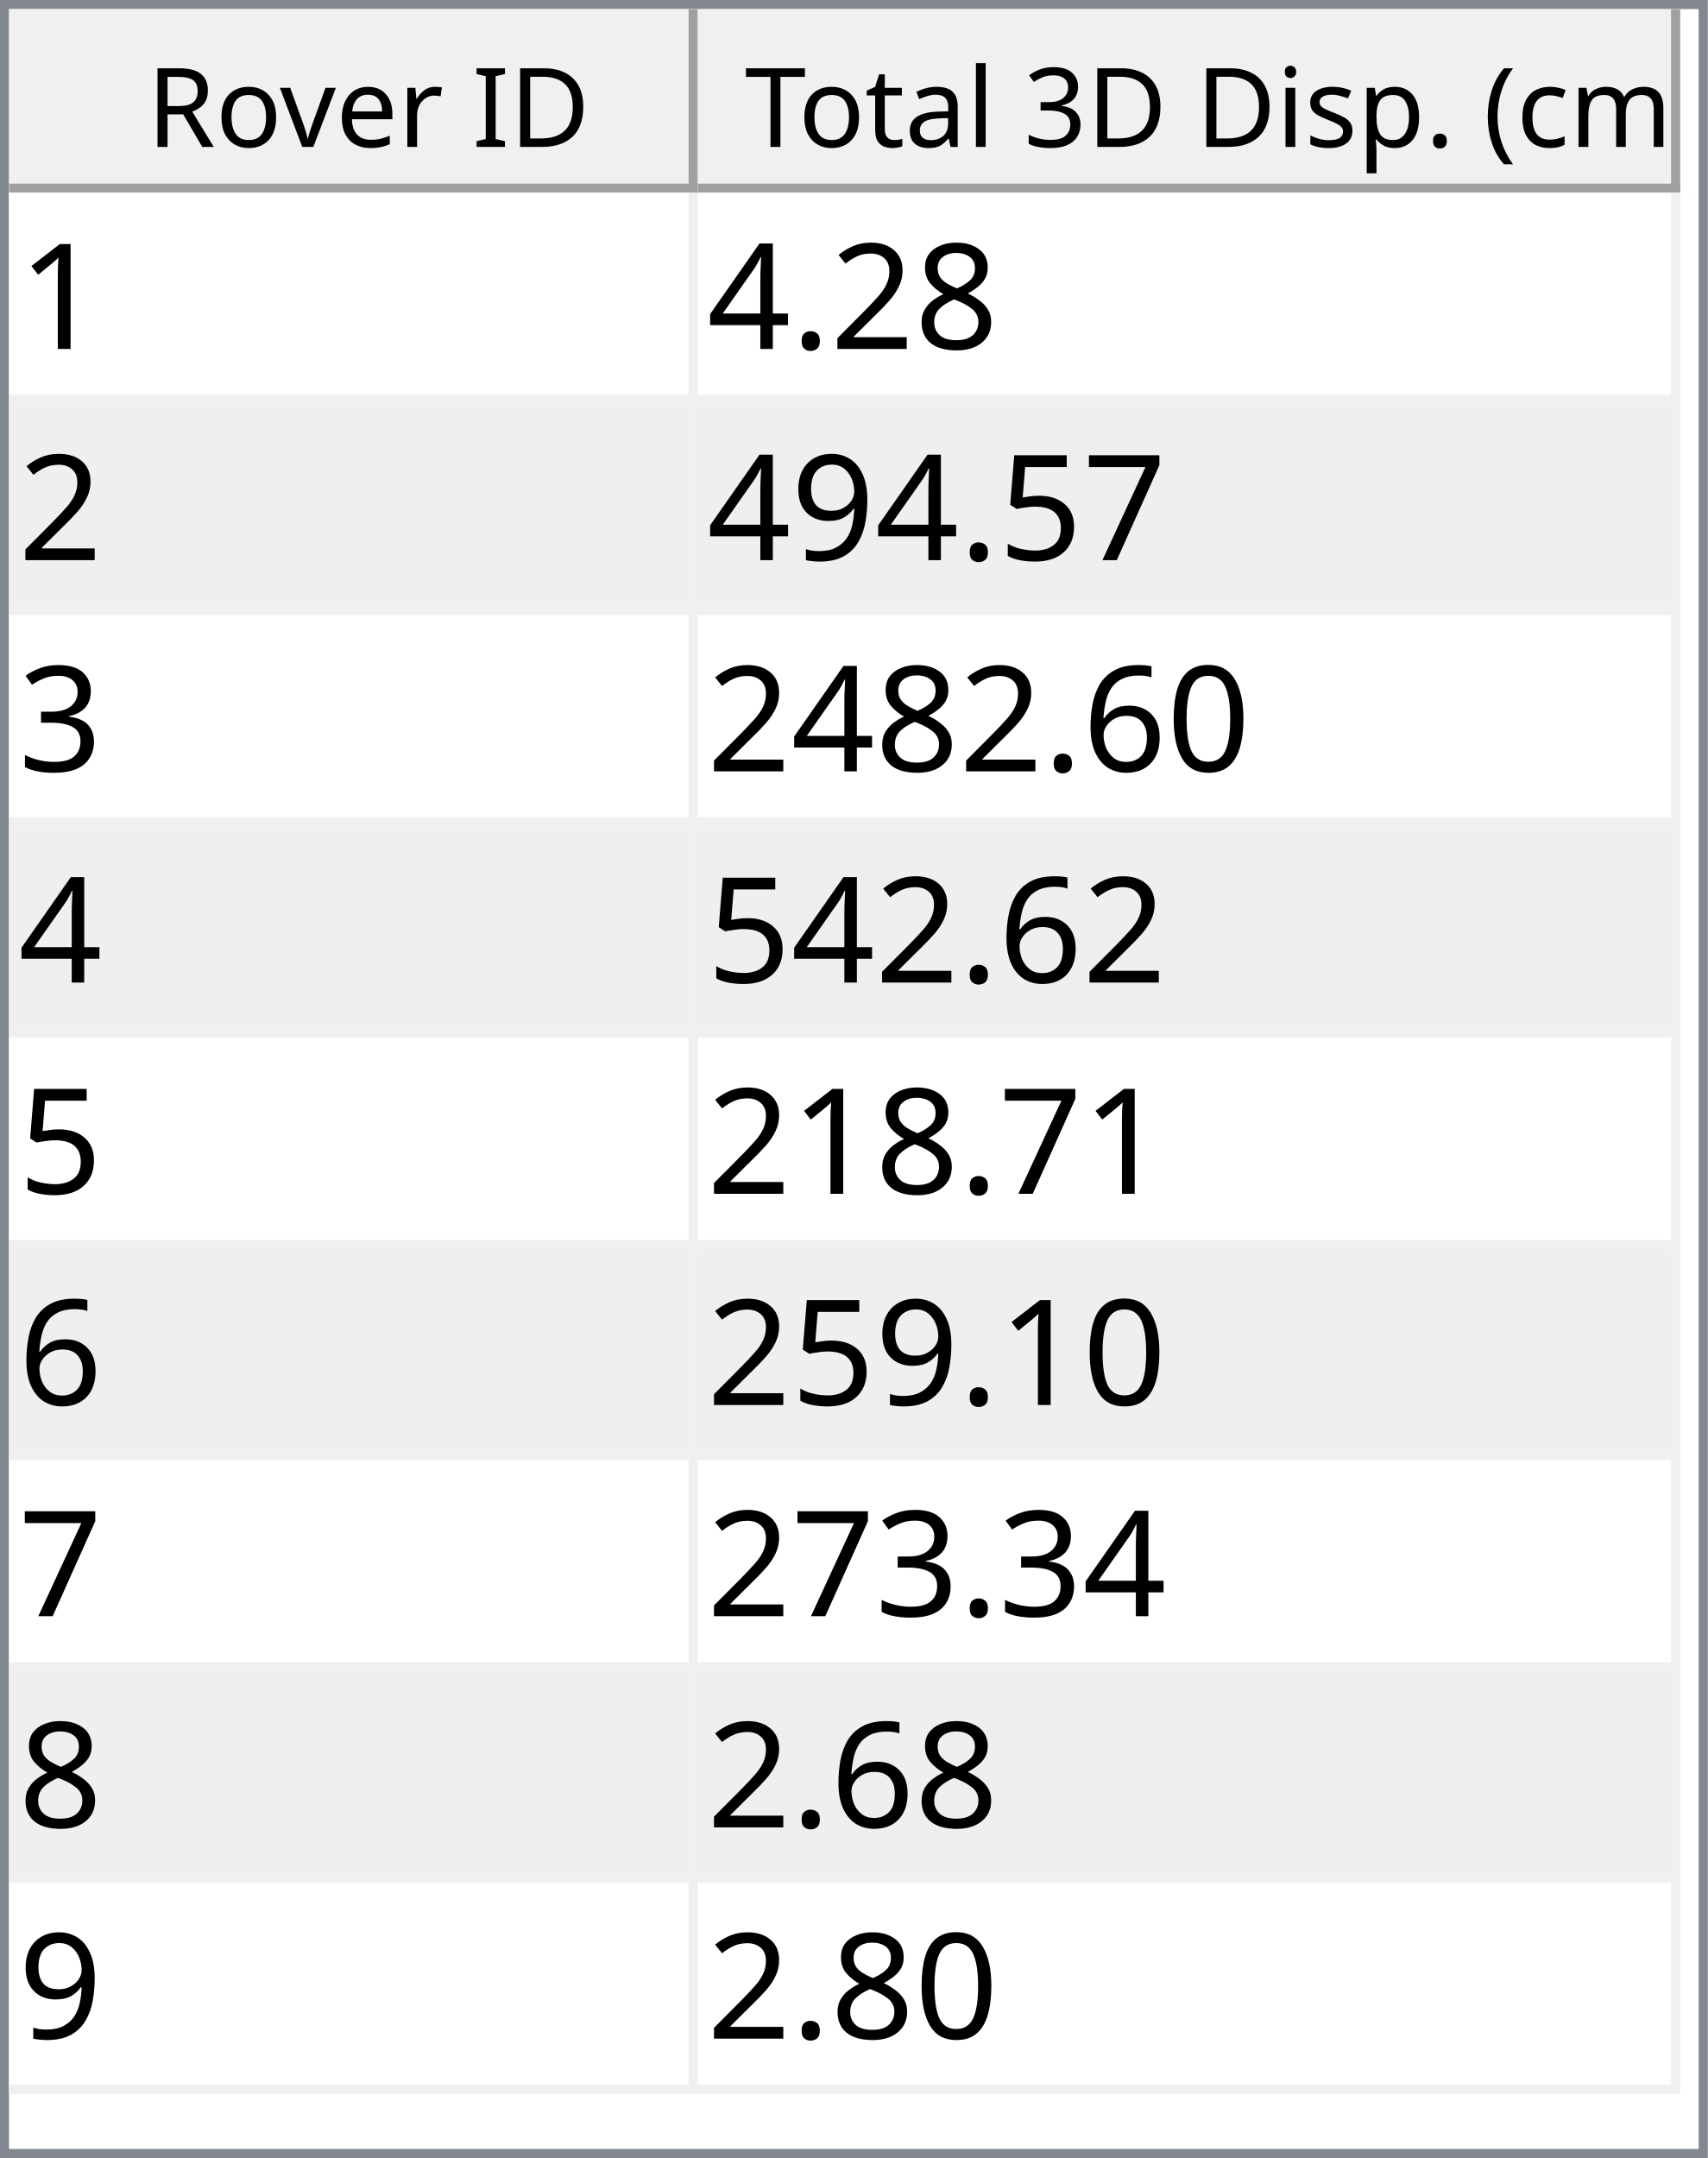
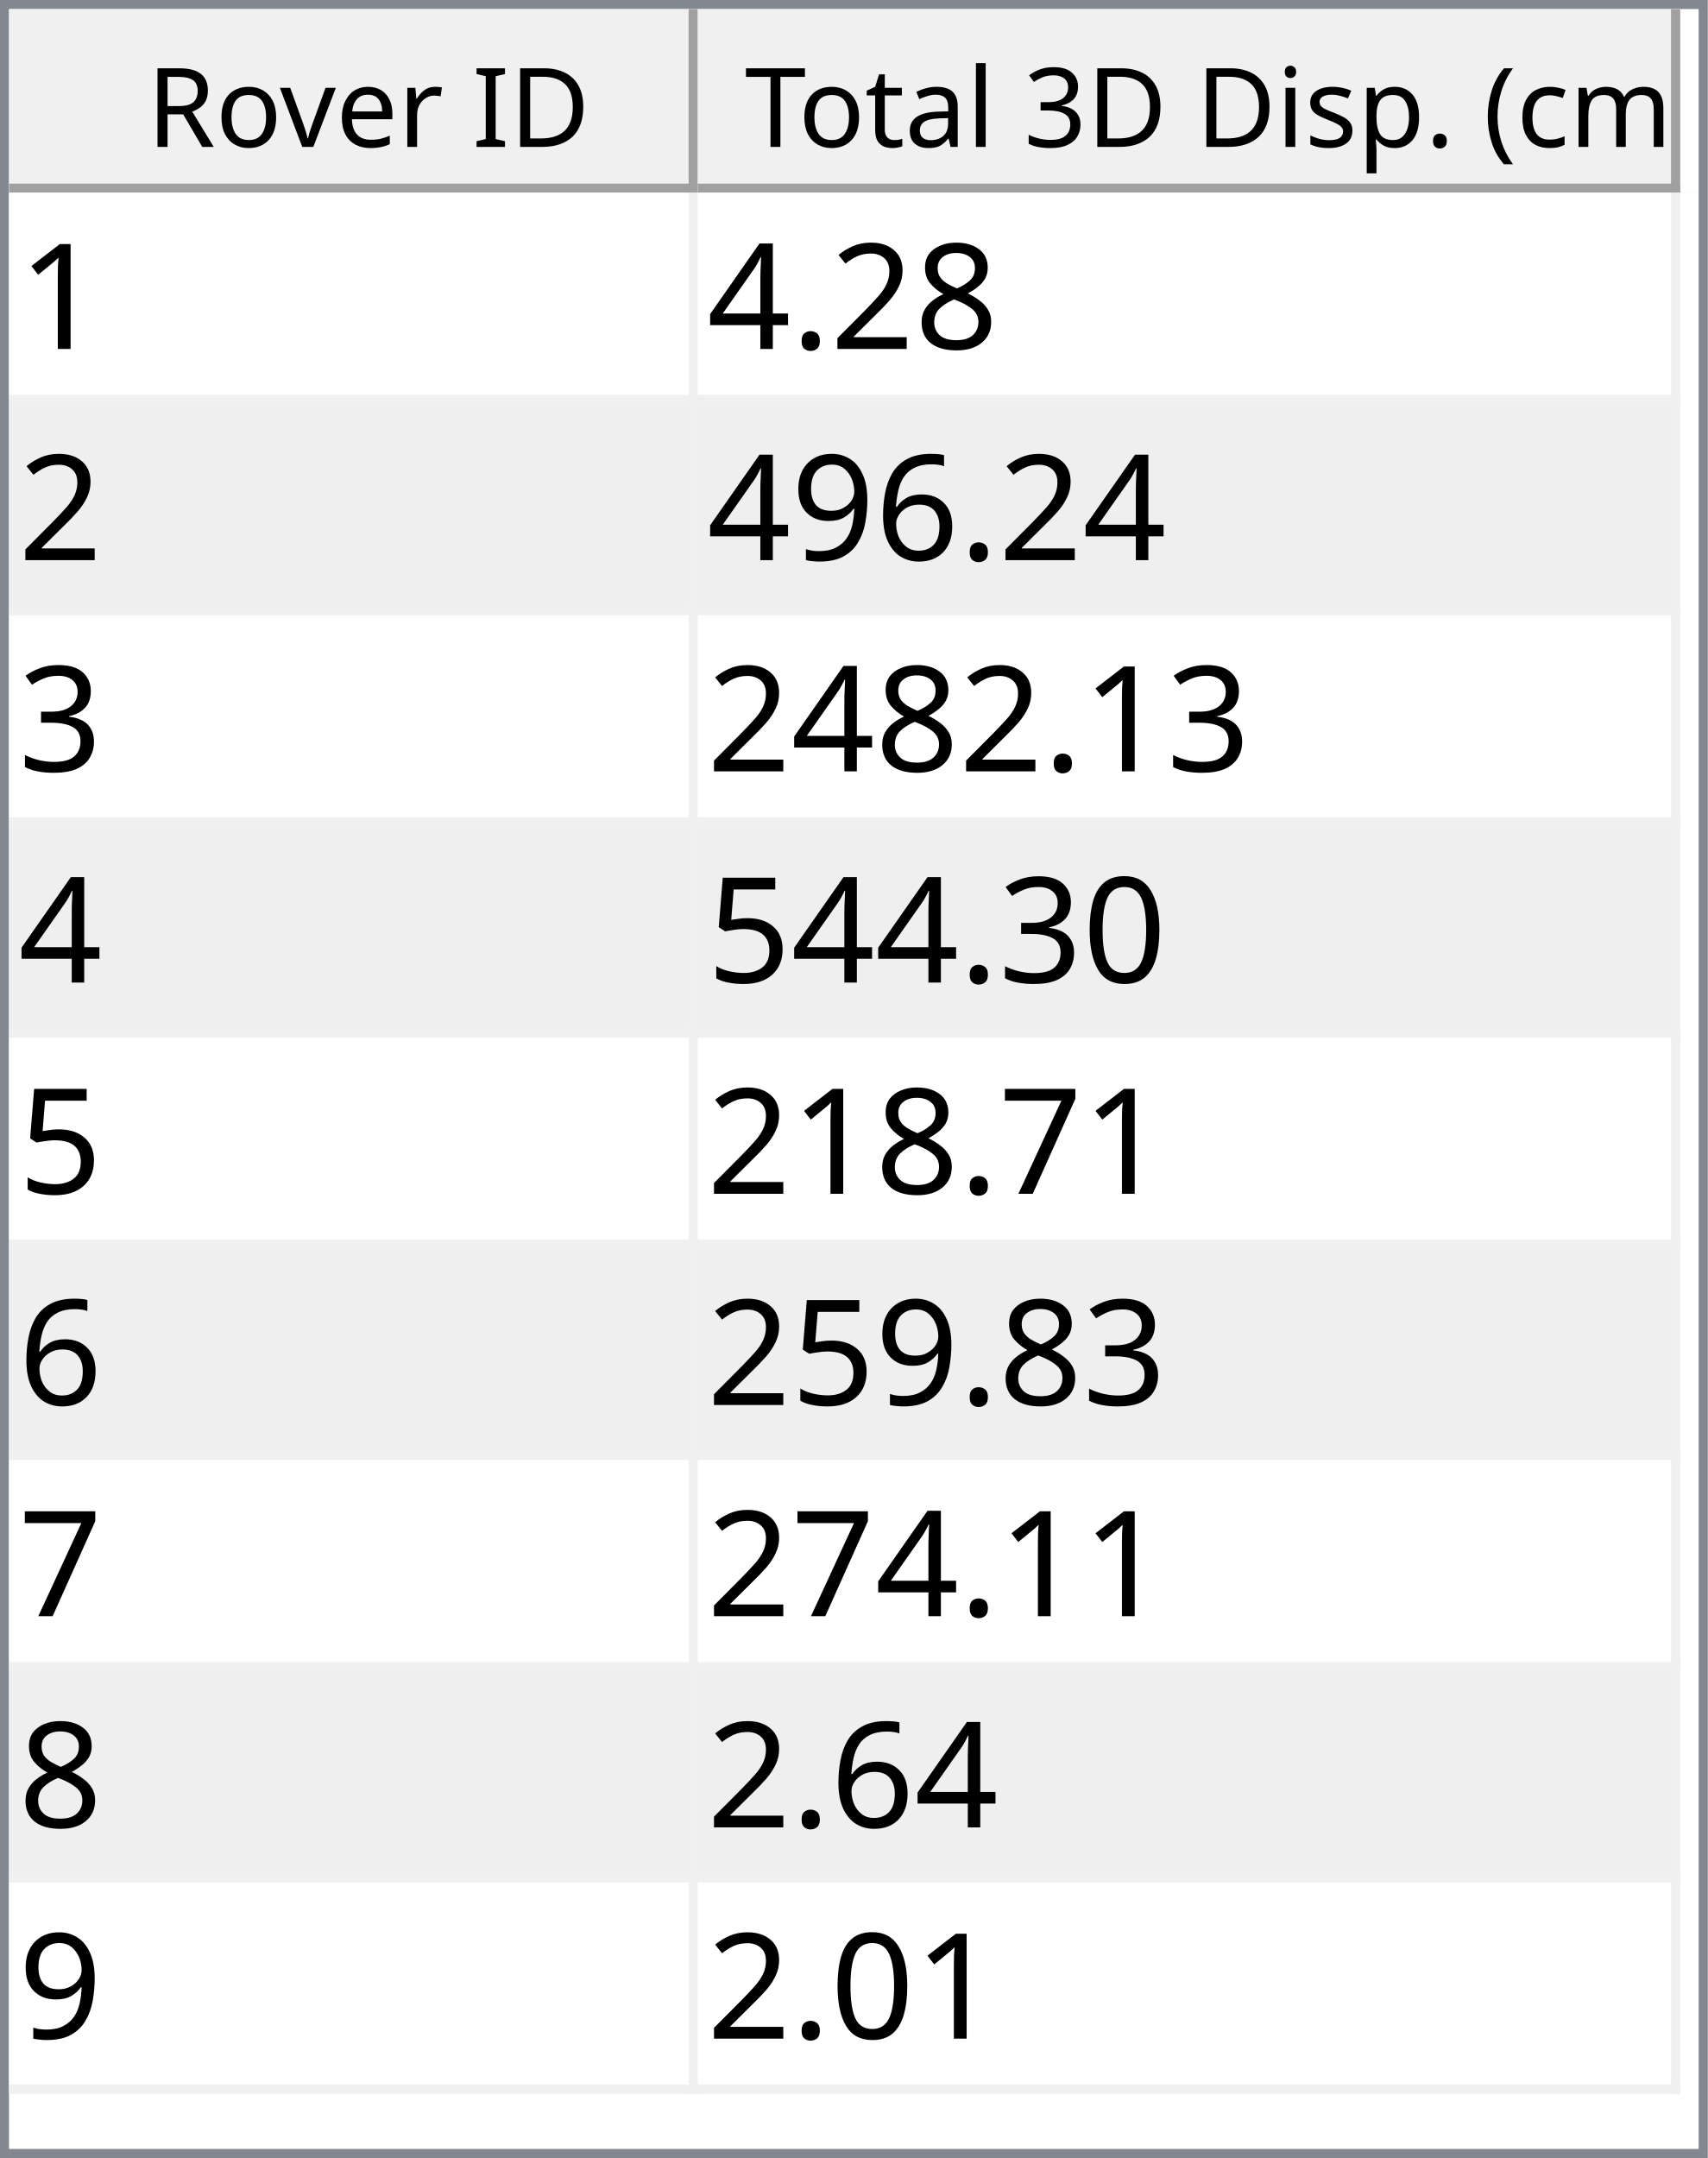
<svg xmlns="http://www.w3.org/2000/svg" style="fill-opacity:1; color-rendering:auto; color-interpolation:auto; text-rendering:auto; stroke:black; stroke-linecap:square; stroke-miterlimit:10; shape-rendering:auto; stroke-opacity:1; fill:black; stroke-dasharray:none; font-weight:normal; stroke-width:1; font-family:'Dialog'; font-style:normal; stroke-linejoin:miter; font-size:12px; stroke-dashoffset:0; image-rendering:auto;" width="186" height="235">
  <defs id="genericDefs" />
  <g>
    <defs id="defs1">
      <clipPath clipPathUnits="userSpaceOnUse" id="clipPath1">
        <path d="M0 0 L186 0 L186 235 L0 235 L0 0 Z" />
      </clipPath>
      <clipPath clipPathUnits="userSpaceOnUse" id="clipPath2">
        <path d="M0 0 L0 235 L186 235 L186 0 Z" />
      </clipPath>
      <clipPath clipPathUnits="userSpaceOnUse" id="clipPath3">
        <path d="M0 0 L0 20 L184 20 L184 0 Z" />
      </clipPath>
      <clipPath clipPathUnits="userSpaceOnUse" id="clipPath4">
        <path d="M0 0 L0 20 L75 20 L75 0 Z" />
      </clipPath>
      <clipPath clipPathUnits="userSpaceOnUse" id="clipPath5">
        <path d="M1 1 L1 19 L74 19 L74 1 Z" />
      </clipPath>
      <clipPath clipPathUnits="userSpaceOnUse" id="clipPath6">
        <path d="M0 0 L0 18 L73 18 L73 0 Z" />
      </clipPath>
      <clipPath clipPathUnits="userSpaceOnUse" id="clipPath7">
        <path d="M-0.5 -0.5 L-0.5 19.5 L74.5 19.5 L74.5 -0.5 Z" />
      </clipPath>
      <clipPath clipPathUnits="userSpaceOnUse" id="clipPath8">
        <path d="M0 0 L0 20 L107 20 L107 0 Z" />
      </clipPath>
      <clipPath clipPathUnits="userSpaceOnUse" id="clipPath9">
        <path d="M1 1 L1 19 L106 19 L106 1 Z" />
      </clipPath>
      <clipPath clipPathUnits="userSpaceOnUse" id="clipPath10">
        <path d="M0 0 L0 18 L105 18 L105 0 Z" />
      </clipPath>
      <clipPath clipPathUnits="userSpaceOnUse" id="clipPath11">
        <path d="M-0.5 -0.5 L-0.5 19.5 L106.5 19.5 L106.5 -0.5 Z" />
      </clipPath>
      <clipPath clipPathUnits="userSpaceOnUse" id="clipPath12">
        <path d="M0 0 L0 213 L184 213 L184 0 Z" />
      </clipPath>
      <clipPath clipPathUnits="userSpaceOnUse" id="clipPath13">
        <path d="M0 0 L0 207 L182 207 L182 0 Z" />
      </clipPath>
      <clipPath clipPathUnits="userSpaceOnUse" id="clipPath14">
        <path d="M-0.5 -0.5 L-0.5 206.5 L181.5 206.5 L181.5 -0.5 Z" />
      </clipPath>
      <clipPath clipPathUnits="userSpaceOnUse" id="clipPath15">
        <path d="M0 0 L0 22 L74 22 L74 0 Z" />
      </clipPath>
      <clipPath clipPathUnits="userSpaceOnUse" id="clipPath16">
        <path d="M0 0 L0 22 L106 22 L106 0 Z" />
      </clipPath>
      <font horiz-adv-x="64.551" id="font1">
        <font-face ascent="107.91" descent="25.098" units-per-em="100" style="font-style:normal; font-family:Segoe UI; font-weight:normal;" />
        <missing-glyph horiz-adv-x="64.551" d="M8.109 0 L8.109 68.266 L56.453 68.266 L56.453 0 L8.109 0 ZM15.328 7.234 L49.219 7.234 L49.219 61.031 L15.328 61.031 L15.328 7.234 Z" />
        <glyph unicode="D" horiz-adv-x="70.117" d="M9.188 0 L9.188 70.016 L28.516 70.016 Q65.531 70.016 65.531 35.891 Q65.531 19.672 55.25 9.836 Q44.969 0 27.734 0 L9.188 0 ZM17.391 62.594 L17.391 7.422 L27.828 7.422 Q41.609 7.422 49.273 14.797 Q56.938 22.172 56.938 35.688 Q56.938 62.594 28.328 62.594 L17.391 62.594 Z" />
        <glyph unicode="I" horiz-adv-x="26.611" d="M17.391 0 L9.188 0 L9.188 70.016 L17.391 70.016 L17.391 0 Z" />
        <glyph unicode=" " horiz-adv-x="27.393" d="" />
        <glyph unicode="r" horiz-adv-x="34.766" d="M34.188 41.891 Q32.078 43.5 28.125 43.5 Q23 43.5 19.555 38.672 Q16.109 33.844 16.109 25.484 L16.109 0 L8.109 0 L8.109 50 L16.109 50 L16.109 39.703 L16.312 39.703 Q18.016 44.969 21.531 47.922 Q25.047 50.875 29.391 50.875 Q32.516 50.875 34.188 50.203 L34.188 41.891 Z" />
        <glyph unicode="e" horiz-adv-x="52.295" d="M48.297 23 L12.984 23 Q13.188 14.656 17.484 10.109 Q21.781 5.562 29.297 5.562 Q37.75 5.562 44.828 11.141 L44.828 3.609 Q38.234 -1.172 27.391 -1.172 Q16.797 -1.172 10.742 5.641 Q4.688 12.453 4.688 24.812 Q4.688 36.469 11.305 43.82 Q17.922 51.172 27.734 51.172 Q37.547 51.172 42.922 44.828 Q48.297 38.484 48.297 27.203 L48.297 23 ZM40.094 29.781 Q40.047 36.719 36.75 40.578 Q33.453 44.438 27.594 44.438 Q21.922 44.438 17.969 40.383 Q14.016 36.328 13.094 29.781 L40.094 29.781 Z" />
        <glyph unicode="v" horiz-adv-x="47.9" d="M47.406 50 L27.484 0 L19.625 0 L0.688 50 L9.469 50 L22.172 13.672 Q23.578 9.672 23.922 6.688 L24.125 6.688 Q24.609 10.453 25.688 13.484 L38.969 50 L47.406 50 Z" />
        <glyph unicode="o" horiz-adv-x="58.594" d="M29 -1.172 Q17.922 -1.172 11.305 5.836 Q4.688 12.844 4.688 24.422 Q4.688 37.016 11.57 44.094 Q18.453 51.172 30.172 51.172 Q41.359 51.172 47.633 44.289 Q53.906 37.406 53.906 25.203 Q53.906 13.234 47.141 6.031 Q40.375 -1.172 29 -1.172 ZM29.594 44.438 Q21.875 44.438 17.383 39.188 Q12.891 33.938 12.891 24.703 Q12.891 15.828 17.43 10.695 Q21.969 5.562 29.594 5.562 Q37.359 5.562 41.531 10.594 Q45.703 15.625 45.703 24.906 Q45.703 34.281 41.531 39.359 Q37.359 44.438 29.594 44.438 Z" />
        <glyph unicode="R" horiz-adv-x="59.814" d="M59.375 0 L49.609 0 L37.891 19.625 Q36.281 22.359 34.766 24.289 Q33.25 26.219 31.664 27.438 Q30.078 28.656 28.25 29.219 Q26.422 29.781 24.125 29.781 L17.391 29.781 L17.391 0 L9.188 0 L9.188 70.016 L30.078 70.016 Q34.672 70.016 38.555 68.867 Q42.438 67.719 45.289 65.375 Q48.141 63.031 49.758 59.547 Q51.375 56.062 51.375 51.375 Q51.375 47.703 50.273 44.656 Q49.172 41.609 47.148 39.211 Q45.125 36.812 42.266 35.133 Q39.406 33.453 35.844 32.516 L35.844 32.328 Q37.594 31.547 38.891 30.547 Q40.188 29.547 41.359 28.18 Q42.531 26.812 43.68 25.078 Q44.828 23.344 46.234 21.047 L59.375 0 ZM17.391 62.594 L17.391 37.203 L28.516 37.203 Q31.594 37.203 34.203 38.133 Q36.812 39.062 38.719 40.797 Q40.625 42.531 41.703 45.047 Q42.781 47.562 42.781 50.688 Q42.781 56.297 39.141 59.445 Q35.5 62.594 28.609 62.594 L17.391 62.594 Z" />
        <glyph unicode=")" horiz-adv-x="30.176" d="M8.297 -15.922 L1.172 -15.922 Q16.406 2.344 16.406 26.812 Q16.406 51.469 1.078 70.016 L8.297 70.016 Q23.531 52.156 23.531 26.703 Q23.531 1.375 8.297 -15.922 Z" />
        <glyph unicode="m" horiz-adv-x="86.133" d="M79.109 0 L71.094 0 L71.094 28.719 Q71.094 37.016 68.531 40.727 Q65.969 44.438 59.906 44.438 Q54.781 44.438 51.195 39.75 Q47.609 35.062 47.609 28.516 L47.609 0 L39.594 0 L39.594 29.688 Q39.594 44.438 28.219 44.438 Q22.953 44.438 19.531 40.016 Q16.109 35.594 16.109 28.516 L16.109 0 L8.109 0 L8.109 50 L16.109 50 L16.109 42.094 L16.312 42.094 Q21.625 51.172 31.844 51.172 Q36.969 51.172 40.773 48.312 Q44.578 45.453 46 40.828 Q51.562 51.172 62.594 51.172 Q79.109 51.172 79.109 30.812 L79.109 0 Z" />
        <glyph unicode="c" horiz-adv-x="46.191" d="M42.188 2.297 Q36.422 -1.172 28.516 -1.172 Q17.828 -1.172 11.258 5.789 Q4.688 12.75 4.688 23.828 Q4.688 36.188 11.766 43.68 Q18.844 51.172 30.672 51.172 Q37.25 51.172 42.281 48.734 L42.281 40.531 Q36.719 44.438 30.375 44.438 Q22.703 44.438 17.797 38.945 Q12.891 33.453 12.891 24.516 Q12.891 15.719 17.508 10.641 Q22.125 5.562 29.891 5.562 Q36.422 5.562 42.188 9.906 L42.188 2.297 Z" />
        <glyph unicode="(" horiz-adv-x="30.176" d="M29.109 -15.922 L21.969 -15.922 Q6.844 1.375 6.844 26.703 Q6.844 52.156 21.969 70.016 L29.203 70.016 Q13.875 51.469 13.875 26.812 Q13.875 2.344 29.109 -15.922 Z" />
        <glyph unicode="." horiz-adv-x="21.68" d="M10.891 -1.078 Q8.641 -1.078 7.055 0.539 Q5.469 2.156 5.469 4.391 Q5.469 6.641 7.055 8.273 Q8.641 9.906 10.891 9.906 Q13.188 9.906 14.797 8.273 Q16.406 6.641 16.406 4.391 Q16.406 2.156 14.797 0.539 Q13.188 -1.078 10.891 -1.078 Z" />
        <glyph unicode="p" horiz-adv-x="58.789" d="M16.312 7.234 L16.109 7.234 L16.109 -23 L8.109 -23 L8.109 50 L16.109 50 L16.109 41.219 L16.312 41.219 Q22.219 51.172 33.594 51.172 Q43.266 51.172 48.688 44.461 Q54.109 37.75 54.109 26.469 Q54.109 13.922 48 6.375 Q41.891 -1.172 31.297 -1.172 Q21.578 -1.172 16.312 7.234 ZM16.109 27.391 L16.109 20.406 Q16.109 14.203 20.141 9.883 Q24.172 5.562 30.375 5.562 Q37.641 5.562 41.773 11.133 Q45.906 16.703 45.906 26.609 Q45.906 34.969 42.047 39.703 Q38.188 44.438 31.594 44.438 Q24.609 44.438 20.359 39.578 Q16.109 34.719 16.109 27.391 Z" />
        <glyph unicode="s" horiz-adv-x="42.432" d="M5.078 1.812 L5.078 10.406 Q11.625 5.562 19.484 5.562 Q30.031 5.562 30.031 12.594 Q30.031 14.594 29.125 15.992 Q28.219 17.391 26.68 18.461 Q25.141 19.531 23.07 20.383 Q21 21.234 18.609 22.172 Q15.281 23.484 12.766 24.828 Q10.25 26.172 8.57 27.859 Q6.891 29.547 6.031 31.695 Q5.172 33.844 5.172 36.719 Q5.172 40.234 6.789 42.945 Q8.406 45.656 11.086 47.484 Q13.766 49.312 17.211 50.242 Q20.656 51.172 24.312 51.172 Q30.812 51.172 35.938 48.922 L35.938 40.828 Q30.422 44.438 23.25 44.438 Q21 44.438 19.195 43.922 Q17.391 43.406 16.094 42.477 Q14.797 41.547 14.086 40.258 Q13.375 38.969 13.375 37.406 Q13.375 35.453 14.086 34.133 Q14.797 32.812 16.164 31.789 Q17.531 30.766 19.484 29.938 Q21.438 29.109 23.922 28.125 Q27.25 26.859 29.883 25.516 Q32.516 24.172 34.375 22.484 Q36.234 20.797 37.234 18.602 Q38.234 16.406 38.234 13.375 Q38.234 9.672 36.602 6.938 Q34.969 4.203 32.234 2.398 Q29.5 0.594 25.93 -0.289 Q22.359 -1.172 18.453 -1.172 Q10.75 -1.172 5.078 1.812 Z" />
        <glyph unicode="i" horiz-adv-x="24.219" d="M12.203 62.703 Q10.062 62.703 8.547 64.164 Q7.031 65.625 7.031 67.875 Q7.031 70.125 8.547 71.609 Q10.062 73.094 12.203 73.094 Q14.406 73.094 15.945 71.609 Q17.484 70.125 17.484 67.875 Q17.484 65.719 15.945 64.211 Q14.406 62.703 12.203 62.703 ZM16.109 0 L8.109 0 L8.109 50 L16.109 50 L16.109 0 Z" />
        <glyph unicode="3" horiz-adv-x="53.906" d="M46.531 19.828 Q46.531 15.094 44.75 11.211 Q42.969 7.328 39.719 4.57 Q36.469 1.812 31.93 0.297 Q27.391 -1.219 21.922 -1.219 Q11.922 -1.219 6 2.594 L6 11.188 Q13.094 5.609 22.219 5.609 Q25.875 5.609 28.828 6.539 Q31.781 7.469 33.906 9.227 Q36.031 10.984 37.18 13.477 Q38.328 15.969 38.328 19.094 Q38.328 32.812 18.797 32.812 L12.984 32.812 L12.984 39.594 L18.5 39.594 Q35.797 39.594 35.797 52.484 Q35.797 64.406 22.609 64.406 Q15.188 64.406 8.688 59.422 L8.688 67.188 Q15.375 71.188 24.609 71.188 Q29 71.188 32.57 69.969 Q36.141 68.75 38.68 66.555 Q41.219 64.359 42.609 61.281 Q44 58.203 44 54.5 Q44 40.672 30.031 36.719 L30.031 36.531 Q33.594 36.141 36.625 34.797 Q39.656 33.453 41.852 31.305 Q44.047 29.156 45.289 26.25 Q46.531 23.344 46.531 19.828 Z" />
        <glyph unicode="l" horiz-adv-x="24.219" d="M16.109 0 L8.109 0 L8.109 74.031 L16.109 74.031 L16.109 0 Z" />
        <glyph unicode="a" horiz-adv-x="50.879" d="M43.891 0 L35.891 0 L35.891 7.812 L35.688 7.812 Q30.469 -1.172 20.312 -1.172 Q12.844 -1.172 8.617 2.781 Q4.391 6.734 4.391 13.281 Q4.391 27.297 20.906 29.594 L35.891 31.688 Q35.891 44.438 25.594 44.438 Q16.547 44.438 9.281 38.281 L9.281 46.484 Q16.656 51.172 26.266 51.172 Q43.891 51.172 43.891 32.516 L43.891 0 ZM35.891 25.297 L23.828 23.641 Q18.266 22.859 15.43 20.875 Q12.594 18.891 12.594 13.875 Q12.594 10.203 15.211 7.883 Q17.828 5.562 22.172 5.562 Q28.125 5.562 32.008 9.742 Q35.891 13.922 35.891 20.312 L35.891 25.297 Z" />
        <glyph unicode="t" horiz-adv-x="33.887" d="M31.297 0.484 Q28.469 -1.078 23.828 -1.078 Q10.688 -1.078 10.688 13.578 L10.688 43.172 L2.094 43.172 L2.094 50 L10.688 50 L10.688 62.203 L18.703 64.797 L18.703 50 L31.297 50 L31.297 43.172 L18.703 43.172 L18.703 14.984 Q18.703 9.969 20.414 7.82 Q22.125 5.672 26.078 5.672 Q29.109 5.672 31.297 7.328 L31.297 0.484 Z" />
        <glyph unicode="T" horiz-adv-x="52.393" d="M50.594 62.594 L30.375 62.594 L30.375 0 L22.172 0 L22.172 62.594 L2 62.594 L2 70.016 L50.594 70.016 L50.594 62.594 Z" />
      </font>
      <font horiz-adv-x="75.0" id="font2">
        <font-face ascent="100.537" descent="21.973" units-per-em="100" style="font-style:normal; font-family:sans-serif; font-weight:normal;" />
        <missing-glyph horiz-adv-x="75.0" d="M12.5 0 L12.5 62.5 L62.5 62.5 L62.5 0 L12.5 0 ZM14.062 1.562 L60.938 1.562 L60.938 60.938 L14.062 60.938 L14.062 1.562 Z" />
        <glyph unicode="1" horiz-adv-x="55.615" d="M37.25 0 L28.469 0 L28.469 56 Q25.297 52.984 20.141 49.953 Q14.984 46.922 10.891 45.406 L10.891 53.906 Q18.266 57.375 23.781 62.305 Q29.297 67.234 31.594 71.875 L37.25 71.875 L37.25 0 Z" />
        <glyph unicode="8" horiz-adv-x="55.615" d="M17.672 38.812 Q12.203 40.828 9.57 44.539 Q6.938 48.25 6.938 53.422 Q6.938 61.234 12.555 66.555 Q18.172 71.875 27.484 71.875 Q36.859 71.875 42.578 66.43 Q48.297 60.984 48.297 53.172 Q48.297 48.188 45.68 44.508 Q43.062 40.828 37.75 38.812 Q44.344 36.672 47.781 31.883 Q51.219 27.094 51.219 20.453 Q51.219 11.281 44.727 5.031 Q38.234 -1.219 27.641 -1.219 Q17.047 -1.219 10.547 5.055 Q4.047 11.328 4.047 20.703 Q4.047 27.688 7.594 32.398 Q11.141 37.109 17.672 38.812 ZM15.922 53.719 Q15.922 48.641 19.195 45.414 Q22.469 42.188 27.688 42.188 Q32.766 42.188 36.016 45.383 Q39.266 48.578 39.266 53.219 Q39.266 58.062 35.914 61.359 Q32.562 64.656 27.594 64.656 Q22.562 64.656 19.242 61.43 Q15.922 58.203 15.922 53.719 ZM13.094 20.656 Q13.094 16.891 14.875 13.375 Q16.656 9.859 20.172 7.93 Q23.688 6 27.734 6 Q34.031 6 38.133 10.055 Q42.234 14.109 42.234 20.359 Q42.234 26.703 38.016 30.859 Q33.797 35.016 27.438 35.016 Q21.234 35.016 17.164 30.914 Q13.094 26.812 13.094 20.656 Z" />
        <glyph unicode="2" horiz-adv-x="55.615" d="M50.344 8.453 L50.344 0 L3.031 0 Q2.938 3.172 4.047 6.109 Q5.859 10.938 9.836 15.625 Q13.812 20.312 21.344 26.469 Q33.016 36.031 37.117 41.625 Q41.219 47.219 41.219 52.203 Q41.219 57.422 37.477 61.008 Q33.734 64.594 27.734 64.594 Q21.391 64.594 17.578 60.789 Q13.766 56.984 13.719 50.25 L4.688 51.172 Q5.609 61.281 11.664 66.578 Q17.719 71.875 27.938 71.875 Q38.234 71.875 44.242 66.164 Q50.25 60.453 50.25 52 Q50.25 47.703 48.492 43.555 Q46.734 39.406 42.656 34.812 Q38.578 30.219 29.109 22.219 Q21.188 15.578 18.945 13.211 Q16.703 10.844 15.234 8.453 L50.344 8.453 Z" />
        <glyph unicode="." horiz-adv-x="27.783" d="M9.078 0 L9.078 10.016 L19.094 10.016 L19.094 0 L9.078 0 Z" />
        <glyph unicode="4" horiz-adv-x="55.615" d="M32.328 0 L32.328 17.141 L1.266 17.141 L1.266 25.203 L33.938 71.578 L41.109 71.578 L41.109 25.203 L50.781 25.203 L50.781 17.141 L41.109 17.141 L41.109 0 L32.328 0 ZM32.328 25.203 L32.328 57.469 L9.906 25.203 L32.328 25.203 Z" />
-         <glyph unicode="7" horiz-adv-x="55.615" d="M4.734 62.203 L4.734 70.656 L51.078 70.656 L51.078 63.812 Q44.234 56.547 37.523 44.484 Q30.812 32.422 27.156 19.672 Q24.516 10.688 23.781 0 L14.75 0 Q14.891 8.453 18.062 20.414 Q21.234 32.375 27.172 43.484 Q33.109 54.594 39.797 62.203 L4.734 62.203 Z" />
-         <glyph unicode="5" horiz-adv-x="55.615" d="M4.156 18.75 L13.375 19.531 Q14.406 12.797 18.141 9.398 Q21.875 6 27.156 6 Q33.5 6 37.891 10.789 Q42.281 15.578 42.281 23.484 Q42.281 31 38.062 35.352 Q33.844 39.703 27 39.703 Q22.75 39.703 19.336 37.773 Q15.922 35.844 13.969 32.766 L5.719 33.844 L12.641 70.609 L48.25 70.609 L48.25 62.203 L19.672 62.203 L15.828 42.969 Q22.266 47.469 29.344 47.469 Q38.719 47.469 45.164 40.969 Q51.609 34.469 51.609 24.266 Q51.609 14.547 45.953 7.469 Q39.062 -1.219 27.156 -1.219 Q17.391 -1.219 11.211 4.25 Q5.031 9.719 4.156 18.75 Z" />
+         <glyph unicode="6" horiz-adv-x="55.615" d="M49.75 54.047 L41.016 53.375 Q39.844 58.547 37.703 60.891 Q34.125 64.656 28.906 64.656 Q24.703 64.656 21.531 62.312 Q17.391 59.281 14.992 53.469 Q12.594 47.656 12.5 36.922 Q15.672 41.75 20.266 44.094 Q24.859 46.438 29.891 46.438 Q38.672 46.438 44.852 39.969 Q51.031 33.5 51.031 23.25 Q51.031 16.5 48.125 10.719 Q45.219 4.938 40.141 1.859 Q35.062 -1.219 28.609 -1.219 Q17.625 -1.219 10.695 6.859 Q3.766 14.938 3.766 33.5 Q3.766 54.25 11.422 63.672 Q18.109 71.875 29.438 71.875 Q37.891 71.875 43.289 67.141 Q48.688 62.406 49.75 54.047 ZM13.875 23.188 Q13.875 18.656 15.797 14.508 Q17.719 10.359 21.188 8.18 Q24.656 6 28.469 6 Q34.031 6 38.039 10.492 Q42.047 14.984 42.047 22.703 Q42.047 30.125 38.086 34.398 Q34.125 38.672 28.125 38.672 Q22.172 38.672 18.023 34.398 Q13.875 30.125 13.875 23.188 Z" />
        <glyph unicode="9" horiz-adv-x="55.615" d="M5.469 16.547 L13.922 17.328 Q14.984 11.375 18.016 8.688 Q21.047 6 25.781 6 Q29.828 6 32.883 7.859 Q35.938 9.719 37.891 12.82 Q39.844 15.922 41.164 21.195 Q42.484 26.469 42.484 31.938 Q42.484 32.516 42.438 33.688 Q39.797 29.5 35.234 26.883 Q30.672 24.266 25.344 24.266 Q16.453 24.266 10.305 30.711 Q4.156 37.156 4.156 47.703 Q4.156 58.594 10.578 65.234 Q17 71.875 26.656 71.875 Q33.641 71.875 39.43 68.117 Q45.219 64.359 48.219 57.398 Q51.219 50.438 51.219 37.25 Q51.219 23.531 48.242 15.406 Q45.266 7.281 39.383 3.031 Q33.5 -1.219 25.594 -1.219 Q17.188 -1.219 11.867 3.445 Q6.547 8.109 5.469 16.547 ZM41.453 48.141 Q41.453 55.719 37.43 60.156 Q33.406 64.594 27.734 64.594 Q21.875 64.594 17.531 59.812 Q13.188 55.031 13.188 47.406 Q13.188 40.578 17.312 36.305 Q21.438 32.031 27.484 32.031 Q33.594 32.031 37.523 36.305 Q41.453 40.578 41.453 48.141 Z" />
        <glyph unicode="3" horiz-adv-x="55.615" d="M4.203 18.891 L12.984 20.062 Q14.5 12.594 18.141 9.297 Q21.781 6 27 6 Q33.203 6 37.477 10.297 Q41.75 14.594 41.75 20.953 Q41.75 27 37.797 30.93 Q33.844 34.859 27.734 34.859 Q25.25 34.859 21.531 33.891 L22.516 41.609 Q23.391 41.5 23.922 41.5 Q29.547 41.5 34.039 44.43 Q38.531 47.359 38.531 53.469 Q38.531 58.297 35.258 61.477 Q31.984 64.656 26.812 64.656 Q21.688 64.656 18.266 61.43 Q14.844 58.203 13.875 51.766 L5.078 53.328 Q6.688 62.156 12.398 67.016 Q18.109 71.875 26.609 71.875 Q32.469 71.875 37.398 69.359 Q42.328 66.844 44.945 62.5 Q47.562 58.156 47.562 53.266 Q47.562 48.641 45.07 44.828 Q42.578 41.016 37.703 38.766 Q44.047 37.312 47.562 32.695 Q51.078 28.078 51.078 21.141 Q51.078 11.766 44.242 5.25 Q37.406 -1.266 26.953 -1.266 Q17.531 -1.266 11.305 4.352 Q5.078 9.969 4.203 18.891 Z" />
        <glyph unicode="0" horiz-adv-x="55.615" d="M4.156 35.297 Q4.156 48 6.766 55.742 Q9.375 63.484 14.523 67.68 Q19.672 71.875 27.484 71.875 Q33.25 71.875 37.594 69.555 Q41.938 67.234 44.773 62.867 Q47.609 58.5 49.219 52.227 Q50.828 45.953 50.828 35.297 Q50.828 22.703 48.242 14.969 Q45.656 7.234 40.508 3.008 Q35.359 -1.219 27.484 -1.219 Q17.141 -1.219 11.234 6.203 Q4.156 15.141 4.156 35.297 ZM13.188 35.297 Q13.188 17.672 17.312 11.836 Q21.438 6 27.484 6 Q33.547 6 37.672 11.859 Q41.797 17.719 41.797 35.297 Q41.797 52.984 37.672 58.789 Q33.547 64.594 27.391 64.594 Q21.344 64.594 17.719 59.469 Q13.188 52.938 13.188 35.297 Z" />
-         <glyph unicode="6" horiz-adv-x="55.615" d="M49.75 54.047 L41.016 53.375 Q39.844 58.547 37.703 60.891 Q34.125 64.656 28.906 64.656 Q24.703 64.656 21.531 62.312 Q17.391 59.281 14.992 53.469 Q12.594 47.656 12.5 36.922 Q15.672 41.75 20.266 44.094 Q24.859 46.438 29.891 46.438 Q38.672 46.438 44.852 39.969 Q51.031 33.5 51.031 23.25 Q51.031 16.5 48.125 10.719 Q45.219 4.938 40.141 1.859 Q35.062 -1.219 28.609 -1.219 Q17.625 -1.219 10.695 6.859 Q3.766 14.938 3.766 33.5 Q3.766 54.25 11.422 63.672 Q18.109 71.875 29.438 71.875 Q37.891 71.875 43.289 67.141 Q48.688 62.406 49.75 54.047 ZM13.875 23.188 Q13.875 18.656 15.797 14.508 Q17.719 10.359 21.188 8.18 Q24.656 6 28.469 6 Q34.031 6 38.039 10.492 Q42.047 14.984 42.047 22.703 Q42.047 30.125 38.086 34.398 Q34.125 38.672 28.125 38.672 Q22.172 38.672 18.023 34.398 Q13.875 30.125 13.875 23.188 Z" />
+         <glyph unicode="5" horiz-adv-x="55.615" d="M4.156 18.75 L13.375 19.531 Q14.406 12.797 18.141 9.398 Q21.875 6 27.156 6 Q33.5 6 37.891 10.789 Q42.281 15.578 42.281 23.484 Q42.281 31 38.062 35.352 Q33.844 39.703 27 39.703 Q22.75 39.703 19.336 37.773 Q15.922 35.844 13.969 32.766 L5.719 33.844 L12.641 70.609 L48.25 70.609 L48.25 62.203 L19.672 62.203 L15.828 42.969 Q22.266 47.469 29.344 47.469 Q38.719 47.469 45.164 40.969 Q51.609 34.469 51.609 24.266 Q51.609 14.547 45.953 7.469 Q39.062 -1.219 27.156 -1.219 Q17.391 -1.219 11.211 4.25 Q5.031 9.719 4.156 18.75 Z" />
+         <glyph unicode="7" horiz-adv-x="55.615" d="M4.734 62.203 L4.734 70.656 L51.078 70.656 L51.078 63.812 Q44.234 56.547 37.523 44.484 Q30.812 32.422 27.156 19.672 Q24.516 10.688 23.781 0 L14.75 0 Q14.891 8.453 18.062 20.414 Q21.234 32.375 27.172 43.484 Q33.109 54.594 39.797 62.203 L4.734 62.203 Z" />
      </font>
    </defs>
    <g style="fill:white; stroke:white;">
      <rect x="0" y="0" width="186" style="clip-path:url(#clipPath1); stroke:none;" height="235" />
    </g>
    <g style="fill:white; text-rendering:optimizeSpeed; color-rendering:optimizeSpeed; image-rendering:optimizeSpeed; shape-rendering:crispEdges; stroke:white; color-interpolation:sRGB;">
      <rect x="0" width="186" height="235" y="0" style="stroke:none;" />
      <path style="stroke:none;" d="M0 235 L186 235 L186 0 L0 0 Z" />
    </g>
    <g style="fill:rgb(240,240,240); font-family:'Segoe UI'; stroke:rgb(240,240,240);">
      <rect x="0" y="0" width="186" style="clip-path:url(#clipPath2); stroke:none;" height="235" />
    </g>
    <g style="fill:rgb(130,135,144); font-family:'Segoe UI'; stroke:rgb(130,135,144);">
      <path d="M0 0 L186 0 L186 235 L0 235 L0 0 ZM1 1 L185 1 L185 234 L1 234 L1 1 Z" style="fill-rule:evenodd; clip-path:url(#clipPath2); stroke:none;" />
    </g>
    <g style="fill:white; font-family:'Segoe UI'; stroke:white;" transform="translate(1,1)">
      <rect x="0" y="0" width="184" style="clip-path:url(#clipPath3); stroke:none;" height="20" />
    </g>
    <g style="fill:rgb(240,240,240); font-family:'Segoe UI'; stroke:rgb(240,240,240);" transform="translate(1,1)">
      <rect x="0" y="0" width="75" style="clip-path:url(#clipPath4); stroke:none;" height="20" />
    </g>
    <g style="font-family:'Segoe UI';" transform="translate(2,2)">
      <text x="14" xml:space="preserve" y="14" style="clip-path:url(#clipPath6); stroke:none;">Rover ID</text>
    </g>
    <g style="fill:rgb(160,160,160); font-family:'Segoe UI'; stroke:rgb(160,160,160); stroke-linejoin:bevel;" transform="translate(1.5,1.5)">
      <line x1="74" x2="74" y1="0" style="fill:none; clip-path:url(#clipPath7);" y2="19" />
    </g>
    <g style="fill:rgb(160,160,160); font-family:'Segoe UI'; stroke:rgb(160,160,160); stroke-linejoin:bevel;" transform="matrix(1,0,0,1,1,1) translate(0.5,0.5)">
      <line x1="0" x2="74" y1="19" style="fill:none; clip-path:url(#clipPath7);" y2="19" />
    </g>
    <g style="fill:rgb(240,240,240); font-family:'Segoe UI'; stroke:rgb(240,240,240);" transform="translate(76,1)">
      <rect x="0" y="0" width="107" style="clip-path:url(#clipPath8); stroke:none;" height="20" />
    </g>
    <g style="font-family:'Segoe UI';" transform="translate(77,2)">
      <text x="1" xml:space="preserve" y="14" style="clip-path:url(#clipPath10); stroke:none;"> Total 3D Disp. (cm)</text>
    </g>
    <g style="fill:rgb(160,160,160); font-family:'Segoe UI'; stroke:rgb(160,160,160); stroke-linejoin:bevel;" transform="translate(76.5,1.5)">
      <line x1="106" x2="106" y1="0" style="fill:none; clip-path:url(#clipPath11);" y2="19" />
    </g>
    <g style="fill:rgb(160,160,160); font-family:'Segoe UI'; stroke:rgb(160,160,160); stroke-linejoin:bevel;" transform="matrix(1,0,0,1,76,1) translate(0.5,0.5)">
      <line x1="0" x2="106" y1="19" style="fill:none; clip-path:url(#clipPath11);" y2="19" />
    </g>
    <g style="fill:white; font-family:'Segoe UI'; stroke:white;" transform="translate(1,21)">
      <rect x="0" y="0" width="184" style="clip-path:url(#clipPath12); stroke:none;" height="213" />
    </g>
    <g style="fill:rgb(240,240,240); font-size:16px; font-family:sans-serif; stroke:rgb(240,240,240);" transform="translate(1,21)">
      <rect x="0" y="0" width="182" style="clip-path:url(#clipPath13); stroke:none;" height="207" />
      <line transform="translate(0.5,0.5)" x1="0" x2="181" y1="22" style="clip-path:url(#clipPath14); fill:none; stroke-linejoin:bevel;" y2="22" />
    </g>
    <g transform="matrix(1,0,0,1,1,21) translate(0.5,0.5)" style="fill:rgb(240,240,240); font-size:16px; font-family:sans-serif; stroke:rgb(240,240,240); stroke-linejoin:bevel;">
      <line x1="0" x2="181" y1="45" style="fill:none; clip-path:url(#clipPath14);" y2="45" />
    </g>
    <g transform="matrix(1,0,0,1,1,21) translate(0.5,0.5)" style="fill:rgb(240,240,240); font-size:16px; font-family:sans-serif; stroke:rgb(240,240,240); stroke-linejoin:bevel;">
      <line x1="0" x2="181" y1="68" style="fill:none; clip-path:url(#clipPath14);" y2="68" />
    </g>
    <g transform="matrix(1,0,0,1,1,21) translate(0.5,0.5)" style="fill:rgb(240,240,240); font-size:16px; font-family:sans-serif; stroke:rgb(240,240,240); stroke-linejoin:bevel;">
      <line x1="0" x2="181" y1="91" style="fill:none; clip-path:url(#clipPath14);" y2="91" />
    </g>
    <g transform="matrix(1,0,0,1,1,21) translate(0.5,0.5)" style="fill:rgb(240,240,240); font-size:16px; font-family:sans-serif; stroke:rgb(240,240,240); stroke-linejoin:bevel;">
      <line x1="0" x2="181" y1="114" style="fill:none; clip-path:url(#clipPath14);" y2="114" />
    </g>
    <g transform="matrix(1,0,0,1,1,21) translate(0.5,0.5)" style="fill:rgb(240,240,240); font-size:16px; font-family:sans-serif; stroke:rgb(240,240,240); stroke-linejoin:bevel;">
      <line x1="0" x2="181" y1="137" style="fill:none; clip-path:url(#clipPath14);" y2="137" />
    </g>
    <g transform="matrix(1,0,0,1,1,21) translate(0.5,0.5)" style="fill:rgb(240,240,240); font-size:16px; font-family:sans-serif; stroke:rgb(240,240,240); stroke-linejoin:bevel;">
      <line x1="0" x2="181" y1="160" style="fill:none; clip-path:url(#clipPath14);" y2="160" />
    </g>
    <g transform="matrix(1,0,0,1,1,21) translate(0.5,0.5)" style="fill:rgb(240,240,240); font-size:16px; font-family:sans-serif; stroke:rgb(240,240,240); stroke-linejoin:bevel;">
      <line x1="0" x2="181" y1="183" style="fill:none; clip-path:url(#clipPath14);" y2="183" />
    </g>
    <g transform="matrix(1,0,0,1,1,21) translate(0.5,0.5)" style="fill:rgb(240,240,240); font-size:16px; font-family:sans-serif; stroke:rgb(240,240,240); stroke-linejoin:bevel;">
      <line x1="0" x2="181" y1="206" style="fill:none; clip-path:url(#clipPath14);" y2="206" />
    </g>
    <g transform="matrix(1,0,0,1,1,21) translate(0.5,0.5)" style="fill:rgb(240,240,240); font-size:16px; font-family:sans-serif; stroke:rgb(240,240,240); stroke-linejoin:bevel;">
      <line x1="74" x2="74" y1="0" style="fill:none; clip-path:url(#clipPath14);" y2="206" />
    </g>
    <g transform="matrix(1,0,0,1,1,21) translate(0.5,0.5)" style="fill:rgb(240,240,240); font-size:16px; font-family:sans-serif; stroke:rgb(240,240,240); stroke-linejoin:bevel;">
      <line x1="181" x2="181" y1="0" style="fill:none; clip-path:url(#clipPath14);" y2="206" />
    </g>
    <g style="fill:white; font-size:16px; font-family:sans-serif; stroke:white;" transform="matrix(1,0,0,1,1,21)">
      <rect x="0" y="0" width="74" style="clip-path:url(#clipPath15); stroke:none;" height="22" />
      <text x="1" y="17" style="fill:black; clip-path:url(#clipPath15); stroke:none;" xml:space="preserve">1</text>
    </g>
    <g style="fill:white; font-size:16px; font-family:sans-serif; stroke:white;" transform="matrix(1,0,0,1,1,21) translate(75,0)">
      <rect x="0" y="0" width="106" style="clip-path:url(#clipPath16); stroke:none;" height="22" />
      <text x="1" y="17" style="fill:black; clip-path:url(#clipPath16); stroke:none;" xml:space="preserve">4.28</text>
    </g>
    <g style="fill:rgb(239,239,239); font-size:16px; font-family:sans-serif; stroke:rgb(239,239,239);" transform="matrix(1,0,0,1,1,21) translate(0,23)">
      <rect x="0" y="0" width="74" style="clip-path:url(#clipPath15); stroke:none;" height="22" />
      <text x="1" y="17" style="fill:black; clip-path:url(#clipPath15); stroke:none;" xml:space="preserve">2</text>
    </g>
    <g style="fill:rgb(239,239,239); font-size:16px; font-family:sans-serif; stroke:rgb(239,239,239);" transform="matrix(1,0,0,1,1,21) translate(75,23)">
      <rect x="0" y="0" width="106" style="clip-path:url(#clipPath16); stroke:none;" height="22" />
-       <text x="1" y="17" style="fill:black; clip-path:url(#clipPath16); stroke:none;" xml:space="preserve">494.57</text>
+       <text x="1" y="17" style="fill:black; clip-path:url(#clipPath16); stroke:none;" xml:space="preserve">496.24</text>
    </g>
    <g style="fill:white; font-size:16px; font-family:sans-serif; stroke:white;" transform="matrix(1,0,0,1,1,21) translate(0,46)">
      <rect x="0" y="0" width="74" style="clip-path:url(#clipPath15); stroke:none;" height="22" />
      <text x="1" y="17" style="fill:black; clip-path:url(#clipPath15); stroke:none;" xml:space="preserve">3</text>
    </g>
    <g style="fill:white; font-size:16px; font-family:sans-serif; stroke:white;" transform="matrix(1,0,0,1,1,21) translate(75,46)">
      <rect x="0" y="0" width="106" style="clip-path:url(#clipPath16); stroke:none;" height="22" />
-       <text x="1" y="17" style="fill:black; clip-path:url(#clipPath16); stroke:none;" xml:space="preserve">2482.60</text>
+       <text x="1" y="17" style="fill:black; clip-path:url(#clipPath16); stroke:none;" xml:space="preserve">2482.13</text>
    </g>
    <g style="fill:rgb(239,239,239); font-size:16px; font-family:sans-serif; stroke:rgb(239,239,239);" transform="matrix(1,0,0,1,1,21) translate(0,69)">
      <rect x="0" y="0" width="74" style="clip-path:url(#clipPath15); stroke:none;" height="22" />
      <text x="1" y="17" style="fill:black; clip-path:url(#clipPath15); stroke:none;" xml:space="preserve">4</text>
    </g>
    <g style="fill:rgb(239,239,239); font-size:16px; font-family:sans-serif; stroke:rgb(239,239,239);" transform="matrix(1,0,0,1,1,21) translate(75,69)">
      <rect x="0" y="0" width="106" style="clip-path:url(#clipPath16); stroke:none;" height="22" />
-       <text x="1" y="17" style="fill:black; clip-path:url(#clipPath16); stroke:none;" xml:space="preserve">542.62</text>
+       <text x="1" y="17" style="fill:black; clip-path:url(#clipPath16); stroke:none;" xml:space="preserve">544.30</text>
    </g>
    <g style="fill:white; font-size:16px; font-family:sans-serif; stroke:white;" transform="matrix(1,0,0,1,1,21) translate(0,92)">
      <rect x="0" y="0" width="74" style="clip-path:url(#clipPath15); stroke:none;" height="22" />
      <text x="1" y="17" style="fill:black; clip-path:url(#clipPath15); stroke:none;" xml:space="preserve">5</text>
    </g>
    <g style="fill:white; font-size:16px; font-family:sans-serif; stroke:white;" transform="matrix(1,0,0,1,1,21) translate(75,92)">
      <rect x="0" y="0" width="106" style="clip-path:url(#clipPath16); stroke:none;" height="22" />
      <text x="1" y="17" style="fill:black; clip-path:url(#clipPath16); stroke:none;" xml:space="preserve">218.71</text>
    </g>
    <g style="fill:rgb(239,239,239); font-size:16px; font-family:sans-serif; stroke:rgb(239,239,239);" transform="matrix(1,0,0,1,1,21) translate(0,115)">
      <rect x="0" y="0" width="74" style="clip-path:url(#clipPath15); stroke:none;" height="22" />
      <text x="1" y="17" style="fill:black; clip-path:url(#clipPath15); stroke:none;" xml:space="preserve">6</text>
    </g>
    <g style="fill:rgb(239,239,239); font-size:16px; font-family:sans-serif; stroke:rgb(239,239,239);" transform="matrix(1,0,0,1,1,21) translate(75,115)">
      <rect x="0" y="0" width="106" style="clip-path:url(#clipPath16); stroke:none;" height="22" />
-       <text x="1" y="17" style="fill:black; clip-path:url(#clipPath16); stroke:none;" xml:space="preserve">259.10</text>
+       <text x="1" y="17" style="fill:black; clip-path:url(#clipPath16); stroke:none;" xml:space="preserve">259.83</text>
    </g>
    <g style="fill:white; font-size:16px; font-family:sans-serif; stroke:white;" transform="matrix(1,0,0,1,1,21) translate(0,138)">
      <rect x="0" y="0" width="74" style="clip-path:url(#clipPath15); stroke:none;" height="22" />
      <text x="1" y="17" style="fill:black; clip-path:url(#clipPath15); stroke:none;" xml:space="preserve">7</text>
    </g>
    <g style="fill:white; font-size:16px; font-family:sans-serif; stroke:white;" transform="matrix(1,0,0,1,1,21) translate(75,138)">
      <rect x="0" y="0" width="106" style="clip-path:url(#clipPath16); stroke:none;" height="22" />
-       <text x="1" y="17" style="fill:black; clip-path:url(#clipPath16); stroke:none;" xml:space="preserve">273.34</text>
+       <text x="1" y="17" style="fill:black; clip-path:url(#clipPath16); stroke:none;" xml:space="preserve">274.11</text>
    </g>
    <g style="fill:rgb(239,239,239); font-size:16px; font-family:sans-serif; stroke:rgb(239,239,239);" transform="matrix(1,0,0,1,1,21) translate(0,161)">
      <rect x="0" y="0" width="74" style="clip-path:url(#clipPath15); stroke:none;" height="22" />
      <text x="1" y="17" style="fill:black; clip-path:url(#clipPath15); stroke:none;" xml:space="preserve">8</text>
    </g>
    <g style="fill:rgb(239,239,239); font-size:16px; font-family:sans-serif; stroke:rgb(239,239,239);" transform="matrix(1,0,0,1,1,21) translate(75,161)">
      <rect x="0" y="0" width="106" style="clip-path:url(#clipPath16); stroke:none;" height="22" />
-       <text x="1" y="17" style="fill:black; clip-path:url(#clipPath16); stroke:none;" xml:space="preserve">2.68</text>
+       <text x="1" y="17" style="fill:black; clip-path:url(#clipPath16); stroke:none;" xml:space="preserve">2.64</text>
    </g>
    <g style="fill:white; font-size:16px; font-family:sans-serif; stroke:white;" transform="matrix(1,0,0,1,1,21) translate(0,184)">
      <rect x="0" y="0" width="74" style="clip-path:url(#clipPath15); stroke:none;" height="22" />
      <text x="1" y="17" style="fill:black; clip-path:url(#clipPath15); stroke:none;" xml:space="preserve">9</text>
    </g>
    <g style="fill:white; font-size:16px; font-family:sans-serif; stroke:white;" transform="matrix(1,0,0,1,1,21) translate(75,184)">
      <rect x="0" y="0" width="106" style="clip-path:url(#clipPath16); stroke:none;" height="22" />
-       <text x="1" y="17" style="fill:black; clip-path:url(#clipPath16); stroke:none;" xml:space="preserve">2.80</text>
+       <text x="1" y="17" style="fill:black; clip-path:url(#clipPath16); stroke:none;" xml:space="preserve">2.01</text>
    </g>
  </g>
</svg>
